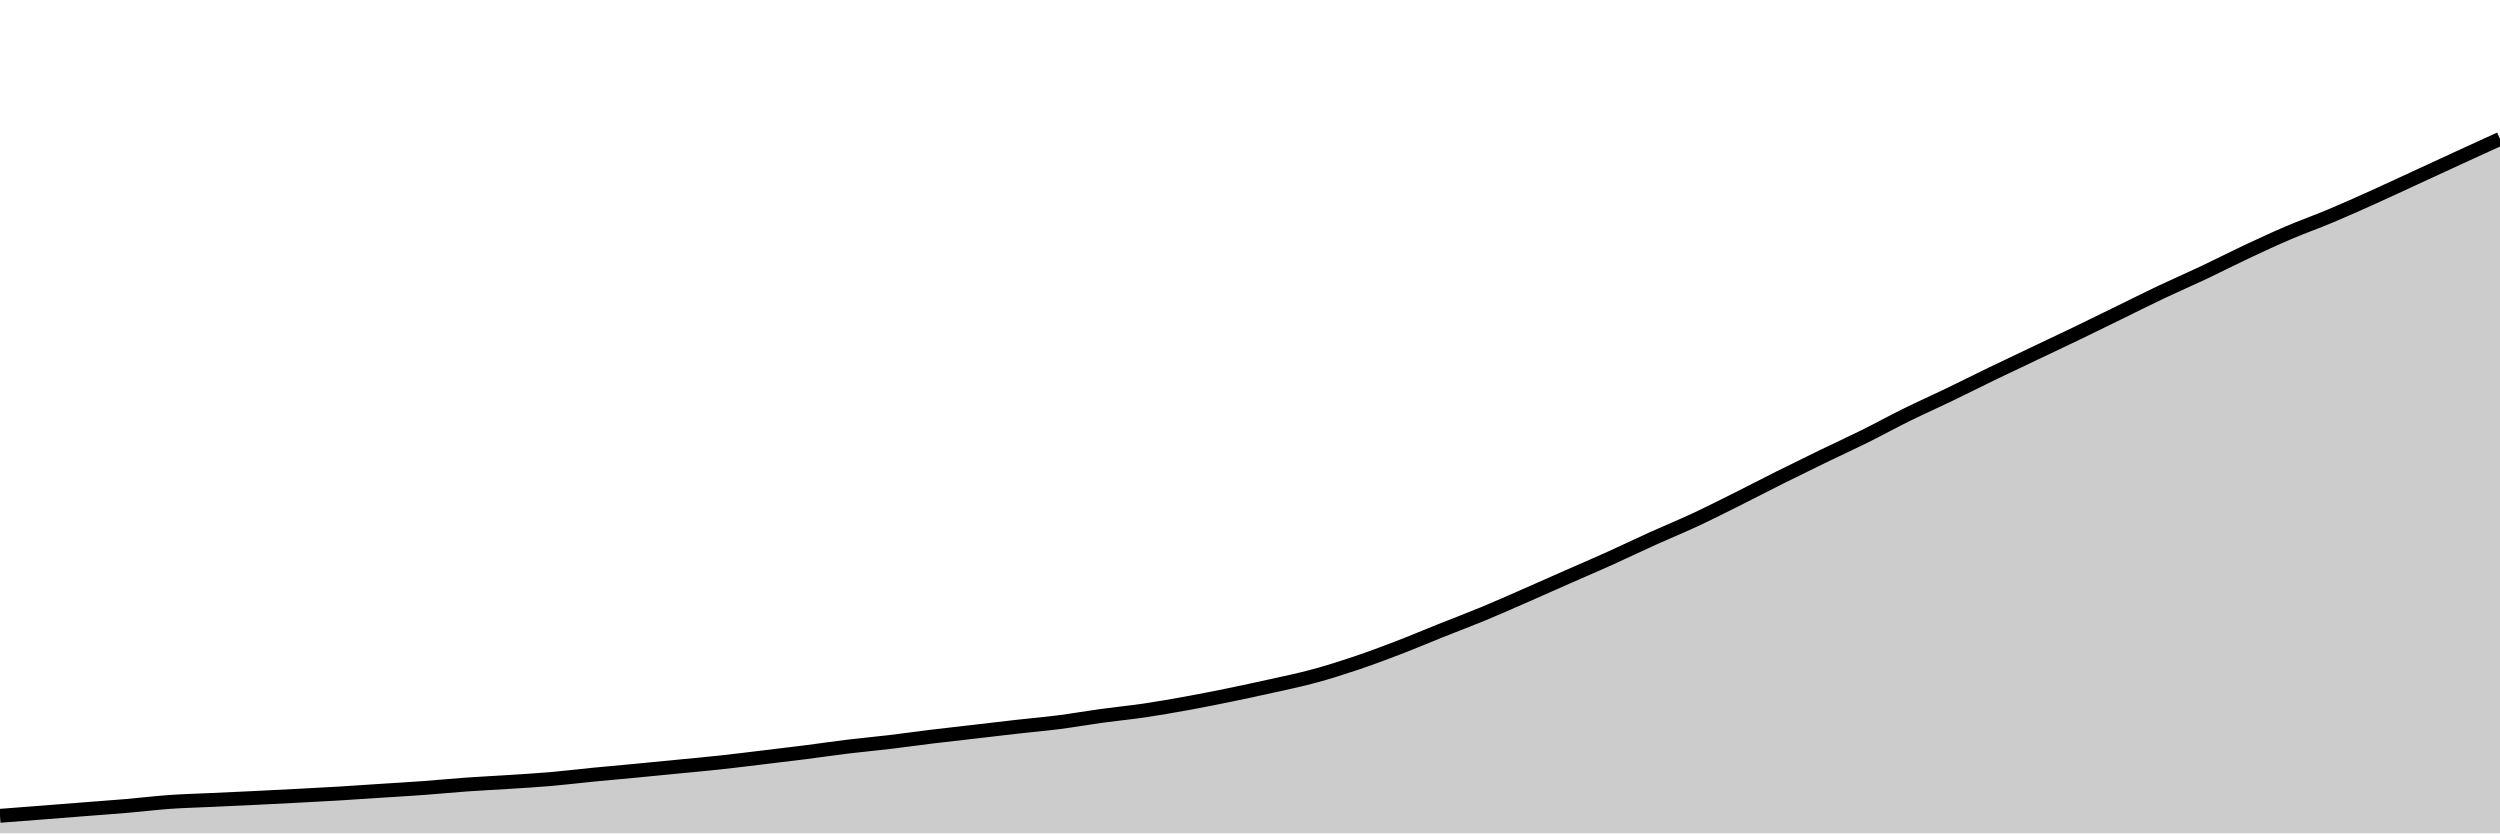
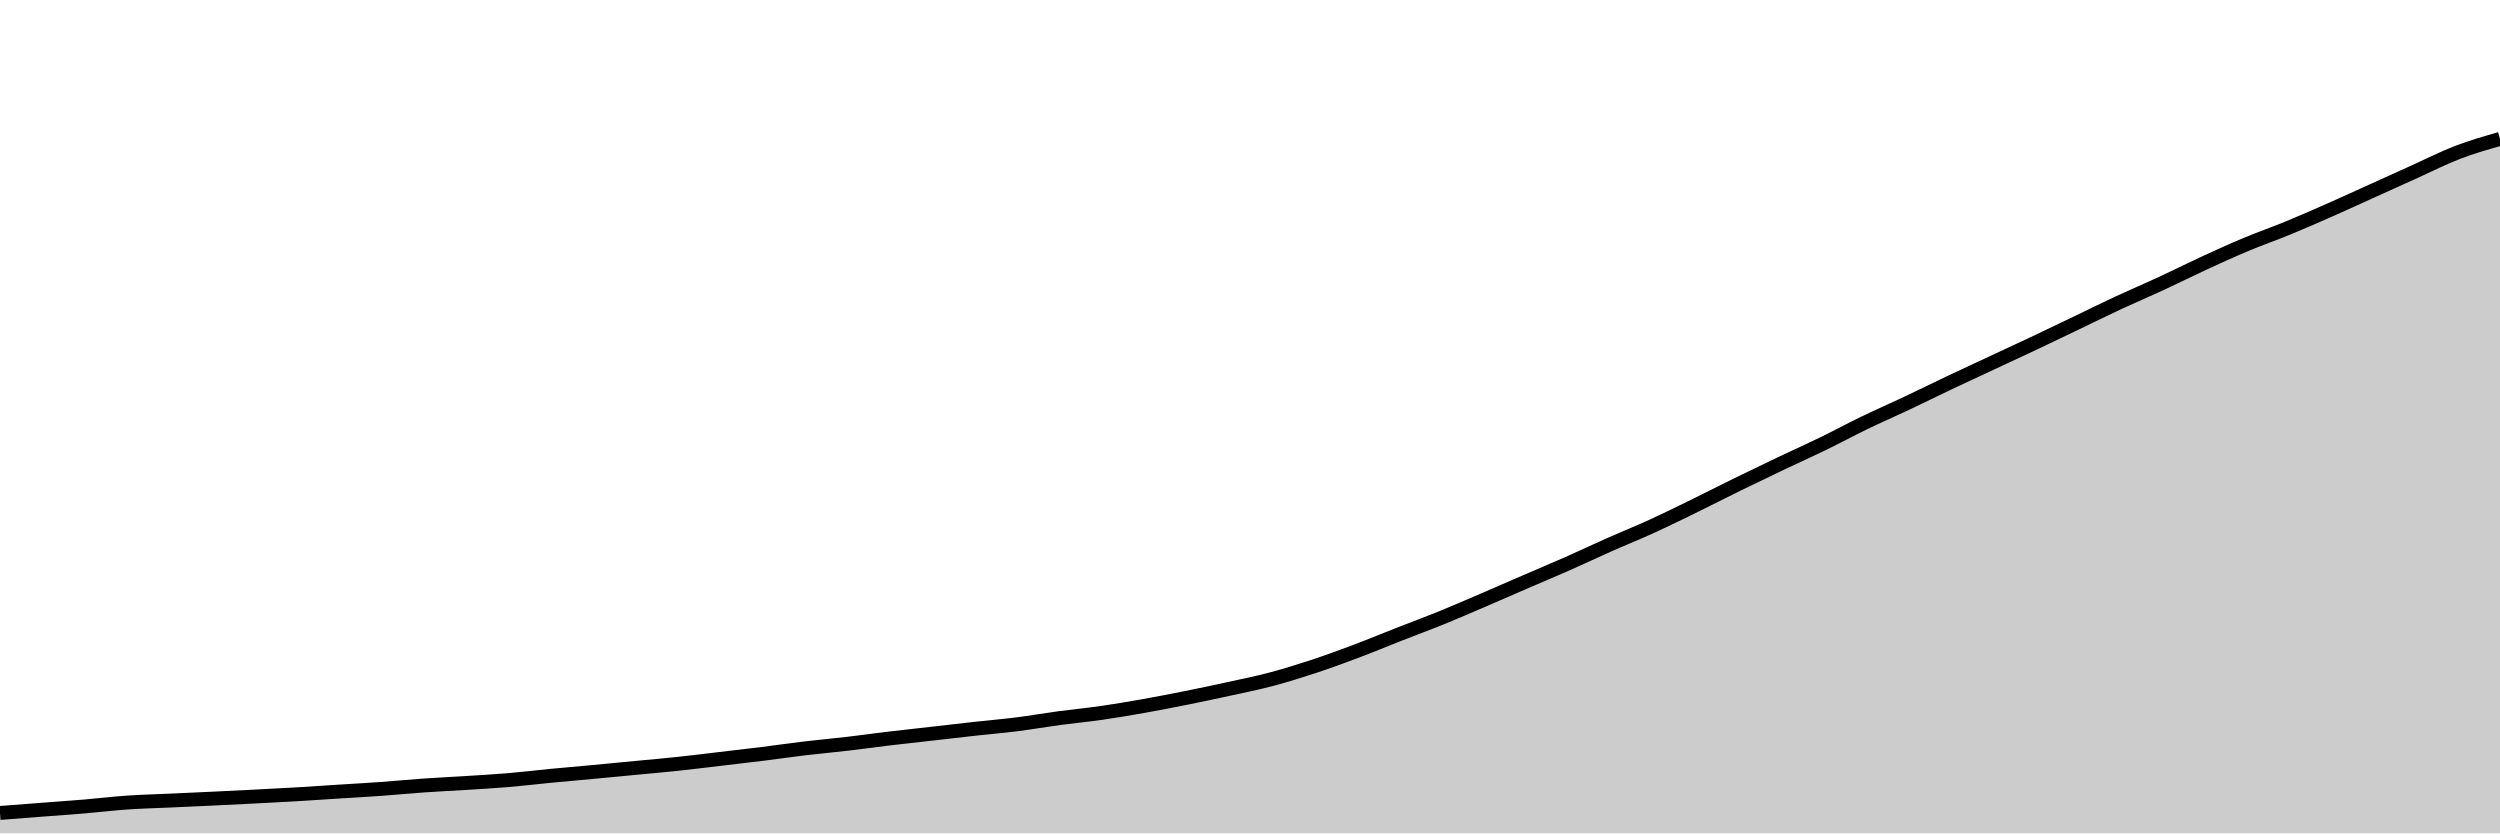
<svg xmlns="http://www.w3.org/2000/svg" viewBox="0 0 180 60">
  <g transform="translate(0,10)">
-     <path class="area" fill="rgba(0, 0, 0, 0.2)" d="M0,48.738C1.017,48.66,2.034,48.582,3.051,48.503C4.068,48.424,5.085,48.343,6.102,48.263C7.119,48.183,8.136,48.112,9.153,48.025C10.169,47.938,11.186,47.812,12.203,47.74C13.22,47.669,14.237,47.644,15.254,47.596C16.271,47.548,17.288,47.504,18.305,47.455C19.322,47.405,20.339,47.354,21.356,47.3C22.373,47.247,23.39,47.195,24.407,47.134C25.424,47.073,26.441,47,27.458,46.934C28.475,46.868,29.492,46.812,30.508,46.737C31.525,46.663,32.542,46.56,33.559,46.488C34.576,46.415,35.593,46.369,36.61,46.303C37.627,46.236,38.644,46.178,39.661,46.091C40.678,46.003,41.695,45.877,42.712,45.777C43.729,45.677,44.746,45.589,45.763,45.493C46.78,45.396,47.797,45.295,48.814,45.196C49.831,45.097,50.847,45.007,51.864,44.896C52.881,44.786,53.898,44.657,54.915,44.535C55.932,44.413,56.949,44.294,57.966,44.164C58.983,44.035,60,43.884,61.017,43.76C62.034,43.637,63.051,43.545,64.068,43.424C65.085,43.303,66.102,43.156,67.119,43.033C68.136,42.909,69.153,42.799,70.169,42.681C71.186,42.563,72.203,42.441,73.22,42.326C74.237,42.211,75.254,42.124,76.271,41.994C77.288,41.863,78.305,41.681,79.322,41.541C80.339,41.402,81.356,41.306,82.373,41.157C83.39,41.007,84.407,40.828,85.424,40.644C86.441,40.46,87.458,40.258,88.475,40.05C89.492,39.842,90.508,39.623,91.525,39.396C92.542,39.169,93.559,38.962,94.576,38.687C95.593,38.413,96.61,38.09,97.627,37.748C98.644,37.406,99.661,37.026,100.678,36.636C101.695,36.246,102.712,35.812,103.729,35.405C104.746,34.999,105.763,34.619,106.78,34.198C107.797,33.777,108.814,33.324,109.831,32.879C110.847,32.435,111.864,31.979,112.881,31.531C113.898,31.083,114.915,30.649,115.932,30.191C116.949,29.732,117.966,29.24,118.983,28.78C120,28.321,121.017,27.906,122.034,27.432C123.051,26.958,124.068,26.443,125.085,25.936C126.102,25.429,127.119,24.896,128.136,24.387C129.153,23.879,130.169,23.38,131.186,22.887C132.203,22.393,133.22,21.932,134.237,21.427C135.254,20.923,136.271,20.362,137.288,19.861C138.305,19.36,139.322,18.909,140.339,18.419C141.356,17.93,142.373,17.414,143.39,16.922C144.407,16.43,145.424,15.953,146.441,15.469C147.458,14.985,148.475,14.508,149.492,14.018C150.508,13.528,151.525,13.027,152.542,12.53C153.559,12.033,154.576,11.518,155.593,11.036C156.61,10.554,157.627,10.118,158.644,9.637C159.661,9.157,160.678,8.633,161.695,8.155C162.712,7.677,163.729,7.203,164.746,6.768C165.763,6.334,166.78,5.975,167.797,5.548C168.814,5.121,169.831,4.665,170.847,4.207C171.864,3.75,172.881,3.272,173.898,2.804C174.915,2.335,175.932,1.863,176.949,1.396C177.966,0.929,178.983,0.464,180,0L180,50C178.983,50,177.966,50,176.949,50C175.932,50,174.915,50,173.898,50C172.881,50,171.864,50,170.847,50C169.831,50,168.814,50,167.797,50C166.78,50,165.763,50,164.746,50C163.729,50,162.712,50,161.695,50C160.678,50,159.661,50,158.644,50C157.627,50,156.61,50,155.593,50C154.576,50,153.559,50,152.542,50C151.525,50,150.508,50,149.492,50C148.475,50,147.458,50,146.441,50C145.424,50,144.407,50,143.39,50C142.373,50,141.356,50,140.339,50C139.322,50,138.305,50,137.288,50C136.271,50,135.254,50,134.237,50C133.22,50,132.203,50,131.186,50C130.169,50,129.153,50,128.136,50C127.119,50,126.102,50,125.085,50C124.068,50,123.051,50,122.034,50C121.017,50,120,50,118.983,50C117.966,50,116.949,50,115.932,50C114.915,50,113.898,50,112.881,50C111.864,50,110.847,50,109.831,50C108.814,50,107.797,50,106.78,50C105.763,50,104.746,50,103.729,50C102.712,50,101.695,50,100.678,50C99.661,50,98.644,50,97.627,50C96.61,50,95.593,50,94.576,50C93.559,50,92.542,50,91.525,50C90.508,50,89.492,50,88.475,50C87.458,50,86.441,50,85.424,50C84.407,50,83.39,50,82.373,50C81.356,50,80.339,50,79.322,50C78.305,50,77.288,50,76.271,50C75.254,50,74.237,50,73.22,50C72.203,50,71.186,50,70.169,50C69.153,50,68.136,50,67.119,50C66.102,50,65.085,50,64.068,50C63.051,50,62.034,50,61.017,50C60,50,58.983,50,57.966,50C56.949,50,55.932,50,54.915,50C53.898,50,52.881,50,51.864,50C50.847,50,49.831,50,48.814,50C47.797,50,46.78,50,45.763,50C44.746,50,43.729,50,42.712,50C41.695,50,40.678,50,39.661,50C38.644,50,37.627,50,36.61,50C35.593,50,34.576,50,33.559,50C32.542,50,31.525,50,30.508,50C29.492,50,28.475,50,27.458,50C26.441,50,25.424,50,24.407,50C23.39,50,22.373,50,21.356,50C20.339,50,19.322,50,18.305,50C17.288,50,16.271,50,15.254,50C14.237,50,13.22,50,12.203,50C11.186,50,10.169,50,9.153,50C8.136,50,7.119,50,6.102,50C5.085,50,4.068,50,3.051,50C2.034,50,1.017,50,0,50Z" />
-     <path class="line" stroke="black" fill="none" d="M0,48.738C1.017,48.66,2.034,48.582,3.051,48.503C4.068,48.424,5.085,48.343,6.102,48.263C7.119,48.183,8.136,48.112,9.153,48.025C10.169,47.938,11.186,47.812,12.203,47.74C13.22,47.669,14.237,47.644,15.254,47.596C16.271,47.548,17.288,47.504,18.305,47.455C19.322,47.405,20.339,47.354,21.356,47.3C22.373,47.247,23.39,47.195,24.407,47.134C25.424,47.073,26.441,47,27.458,46.934C28.475,46.868,29.492,46.812,30.508,46.737C31.525,46.663,32.542,46.56,33.559,46.488C34.576,46.415,35.593,46.369,36.61,46.303C37.627,46.236,38.644,46.178,39.661,46.091C40.678,46.003,41.695,45.877,42.712,45.777C43.729,45.677,44.746,45.589,45.763,45.493C46.78,45.396,47.797,45.295,48.814,45.196C49.831,45.097,50.847,45.007,51.864,44.896C52.881,44.786,53.898,44.657,54.915,44.535C55.932,44.413,56.949,44.294,57.966,44.164C58.983,44.035,60,43.884,61.017,43.76C62.034,43.637,63.051,43.545,64.068,43.424C65.085,43.303,66.102,43.156,67.119,43.033C68.136,42.909,69.153,42.799,70.169,42.681C71.186,42.563,72.203,42.441,73.22,42.326C74.237,42.211,75.254,42.124,76.271,41.994C77.288,41.863,78.305,41.681,79.322,41.541C80.339,41.402,81.356,41.306,82.373,41.157C83.39,41.007,84.407,40.828,85.424,40.644C86.441,40.46,87.458,40.258,88.475,40.05C89.492,39.842,90.508,39.623,91.525,39.396C92.542,39.169,93.559,38.962,94.576,38.687C95.593,38.413,96.61,38.09,97.627,37.748C98.644,37.406,99.661,37.026,100.678,36.636C101.695,36.246,102.712,35.812,103.729,35.405C104.746,34.999,105.763,34.619,106.78,34.198C107.797,33.777,108.814,33.324,109.831,32.879C110.847,32.435,111.864,31.979,112.881,31.531C113.898,31.083,114.915,30.649,115.932,30.191C116.949,29.732,117.966,29.24,118.983,28.78C120,28.321,121.017,27.906,122.034,27.432C123.051,26.958,124.068,26.443,125.085,25.936C126.102,25.429,127.119,24.896,128.136,24.387C129.153,23.879,130.169,23.38,131.186,22.887C132.203,22.393,133.22,21.932,134.237,21.427C135.254,20.923,136.271,20.362,137.288,19.861C138.305,19.36,139.322,18.909,140.339,18.419C141.356,17.93,142.373,17.414,143.39,16.922C144.407,16.43,145.424,15.953,146.441,15.469C147.458,14.985,148.475,14.508,149.492,14.018C150.508,13.528,151.525,13.027,152.542,12.53C153.559,12.033,154.576,11.518,155.593,11.036C156.61,10.554,157.627,10.118,158.644,9.637C159.661,9.157,160.678,8.633,161.695,8.155C162.712,7.677,163.729,7.203,164.746,6.768C165.763,6.334,166.78,5.975,167.797,5.548C168.814,5.121,169.831,4.665,170.847,4.207C171.864,3.75,172.881,3.272,173.898,2.804C174.915,2.335,175.932,1.863,176.949,1.396C177.966,0.929,178.983,0.464,180,0" />
+     <path class="area" fill="rgba(0, 0, 0, 0.2)" d="M0,48.532C1.017,48.454,2.034,48.375,3.051,48.297C4.068,48.218,5.085,48.149,6.102,48.064C7.119,47.978,8.136,47.854,9.153,47.784C10.169,47.714,11.186,47.689,12.203,47.643C13.22,47.596,14.237,47.552,15.254,47.504C16.271,47.456,17.288,47.405,18.305,47.353C19.322,47.3,20.339,47.25,21.356,47.19C22.373,47.13,23.39,47.059,24.407,46.994C25.424,46.929,26.441,46.874,27.458,46.801C28.475,46.728,29.492,46.627,30.508,46.556C31.525,46.485,32.542,46.439,33.559,46.374C34.576,46.309,35.593,46.252,36.61,46.167C37.627,46.081,38.644,45.957,39.661,45.859C40.678,45.761,41.695,45.675,42.712,45.58C43.729,45.485,44.746,45.387,45.763,45.289C46.78,45.192,47.797,45.104,48.814,44.996C49.831,44.888,50.847,44.761,51.864,44.641C52.881,44.522,53.898,44.404,54.915,44.278C55.932,44.151,56.949,44.002,57.966,43.881C58.983,43.76,60,43.671,61.017,43.552C62.034,43.433,63.051,43.289,64.068,43.168C65.085,43.047,66.102,42.939,67.119,42.823C68.136,42.708,69.153,42.587,70.169,42.475C71.186,42.363,72.203,42.277,73.22,42.149C74.237,42.021,75.254,41.842,76.271,41.705C77.288,41.569,78.305,41.475,79.322,41.328C80.339,41.182,81.356,41.006,82.373,40.826C83.39,40.645,84.407,40.447,85.424,40.244C86.441,40.04,87.458,39.825,88.475,39.602C89.492,39.379,90.508,39.176,91.525,38.907C92.542,38.638,93.559,38.321,94.576,37.986C95.593,37.65,96.61,37.278,97.627,36.896C98.644,36.513,99.661,36.087,100.678,35.689C101.695,35.29,102.712,34.917,103.729,34.505C104.746,34.092,105.763,33.648,106.78,33.212C107.797,32.776,108.814,32.329,109.831,31.889C110.847,31.45,111.864,31.025,112.881,30.576C113.898,30.126,114.915,29.643,115.932,29.192C116.949,28.742,117.966,28.335,118.983,27.87C120,27.405,121.017,26.901,122.034,26.403C123.051,25.906,124.068,25.383,125.085,24.885C126.102,24.387,127.119,23.897,128.136,23.413C129.153,22.93,130.169,22.477,131.186,21.982C132.203,21.488,133.22,20.938,134.237,20.446C135.254,19.955,136.271,19.513,137.288,19.033C138.305,18.553,139.322,18.047,140.339,17.565C141.356,17.083,142.373,16.614,143.39,16.14C144.407,15.665,145.424,15.197,146.441,14.717C147.458,14.236,148.475,13.745,149.492,13.258C150.508,12.77,151.525,12.266,152.542,11.793C153.559,11.32,154.576,10.892,155.593,10.421C156.61,9.951,157.627,9.437,158.644,8.968C159.661,8.499,160.678,8.034,161.695,7.608C162.712,7.182,163.729,6.83,164.746,6.411C165.763,5.993,166.78,5.545,167.797,5.097C168.814,4.648,169.831,4.18,170.847,3.72C171.864,3.261,172.881,2.798,173.898,2.34C174.915,1.882,175.932,1.361,176.949,0.971C177.966,0.581,178.983,0.291,180,0L180,50C178.983,50,177.966,50,176.949,50C175.932,50,174.915,50,173.898,50C172.881,50,171.864,50,170.847,50C169.831,50,168.814,50,167.797,50C166.78,50,165.763,50,164.746,50C163.729,50,162.712,50,161.695,50C160.678,50,159.661,50,158.644,50C157.627,50,156.61,50,155.593,50C154.576,50,153.559,50,152.542,50C151.525,50,150.508,50,149.492,50C148.475,50,147.458,50,146.441,50C145.424,50,144.407,50,143.39,50C142.373,50,141.356,50,140.339,50C139.322,50,138.305,50,137.288,50C136.271,50,135.254,50,134.237,50C133.22,50,132.203,50,131.186,50C130.169,50,129.153,50,128.136,50C127.119,50,126.102,50,125.085,50C124.068,50,123.051,50,122.034,50C121.017,50,120,50,118.983,50C117.966,50,116.949,50,115.932,50C114.915,50,113.898,50,112.881,50C111.864,50,110.847,50,109.831,50C108.814,50,107.797,50,106.78,50C105.763,50,104.746,50,103.729,50C102.712,50,101.695,50,100.678,50C99.661,50,98.644,50,97.627,50C96.61,50,95.593,50,94.576,50C93.559,50,92.542,50,91.525,50C90.508,50,89.492,50,88.475,50C87.458,50,86.441,50,85.424,50C84.407,50,83.39,50,82.373,50C81.356,50,80.339,50,79.322,50C78.305,50,77.288,50,76.271,50C75.254,50,74.237,50,73.22,50C72.203,50,71.186,50,70.169,50C69.153,50,68.136,50,67.119,50C66.102,50,65.085,50,64.068,50C63.051,50,62.034,50,61.017,50C60,50,58.983,50,57.966,50C56.949,50,55.932,50,54.915,50C53.898,50,52.881,50,51.864,50C50.847,50,49.831,50,48.814,50C47.797,50,46.78,50,45.763,50C44.746,50,43.729,50,42.712,50C41.695,50,40.678,50,39.661,50C38.644,50,37.627,50,36.61,50C35.593,50,34.576,50,33.559,50C32.542,50,31.525,50,30.508,50C29.492,50,28.475,50,27.458,50C26.441,50,25.424,50,24.407,50C23.39,50,22.373,50,21.356,50C20.339,50,19.322,50,18.305,50C17.288,50,16.271,50,15.254,50C14.237,50,13.22,50,12.203,50C11.186,50,10.169,50,9.153,50C8.136,50,7.119,50,6.102,50C5.085,50,4.068,50,3.051,50C2.034,50,1.017,50,0,50Z" />
+     <path class="line" stroke="black" fill="none" d="M0,48.532C1.017,48.454,2.034,48.375,3.051,48.297C4.068,48.218,5.085,48.149,6.102,48.064C7.119,47.978,8.136,47.854,9.153,47.784C10.169,47.714,11.186,47.689,12.203,47.643C13.22,47.596,14.237,47.552,15.254,47.504C16.271,47.456,17.288,47.405,18.305,47.353C19.322,47.3,20.339,47.25,21.356,47.19C22.373,47.13,23.39,47.059,24.407,46.994C25.424,46.929,26.441,46.874,27.458,46.801C28.475,46.728,29.492,46.627,30.508,46.556C31.525,46.485,32.542,46.439,33.559,46.374C34.576,46.309,35.593,46.252,36.61,46.167C37.627,46.081,38.644,45.957,39.661,45.859C40.678,45.761,41.695,45.675,42.712,45.58C43.729,45.485,44.746,45.387,45.763,45.289C46.78,45.192,47.797,45.104,48.814,44.996C49.831,44.888,50.847,44.761,51.864,44.641C52.881,44.522,53.898,44.404,54.915,44.278C55.932,44.151,56.949,44.002,57.966,43.881C58.983,43.76,60,43.671,61.017,43.552C62.034,43.433,63.051,43.289,64.068,43.168C65.085,43.047,66.102,42.939,67.119,42.823C68.136,42.708,69.153,42.587,70.169,42.475C71.186,42.363,72.203,42.277,73.22,42.149C74.237,42.021,75.254,41.842,76.271,41.705C77.288,41.569,78.305,41.475,79.322,41.328C80.339,41.182,81.356,41.006,82.373,40.826C83.39,40.645,84.407,40.447,85.424,40.244C86.441,40.04,87.458,39.825,88.475,39.602C89.492,39.379,90.508,39.176,91.525,38.907C92.542,38.638,93.559,38.321,94.576,37.986C95.593,37.65,96.61,37.278,97.627,36.896C98.644,36.513,99.661,36.087,100.678,35.689C101.695,35.29,102.712,34.917,103.729,34.505C104.746,34.092,105.763,33.648,106.78,33.212C107.797,32.776,108.814,32.329,109.831,31.889C110.847,31.45,111.864,31.025,112.881,30.576C113.898,30.126,114.915,29.643,115.932,29.192C116.949,28.742,117.966,28.335,118.983,27.87C120,27.405,121.017,26.901,122.034,26.403C123.051,25.906,124.068,25.383,125.085,24.885C126.102,24.387,127.119,23.897,128.136,23.413C129.153,22.93,130.169,22.477,131.186,21.982C132.203,21.488,133.22,20.938,134.237,20.446C135.254,19.955,136.271,19.513,137.288,19.033C138.305,18.553,139.322,18.047,140.339,17.565C141.356,17.083,142.373,16.614,143.39,16.14C144.407,15.665,145.424,15.197,146.441,14.717C147.458,14.236,148.475,13.745,149.492,13.258C150.508,12.77,151.525,12.266,152.542,11.793C153.559,11.32,154.576,10.892,155.593,10.421C156.61,9.951,157.627,9.437,158.644,8.968C159.661,8.499,160.678,8.034,161.695,7.608C162.712,7.182,163.729,6.83,164.746,6.411C165.763,5.993,166.78,5.545,167.797,5.097C168.814,4.648,169.831,4.18,170.847,3.72C171.864,3.261,172.881,2.798,173.898,2.34C174.915,1.882,175.932,1.361,176.949,0.971C177.966,0.581,178.983,0.291,180,0" />
  </g>
</svg>
